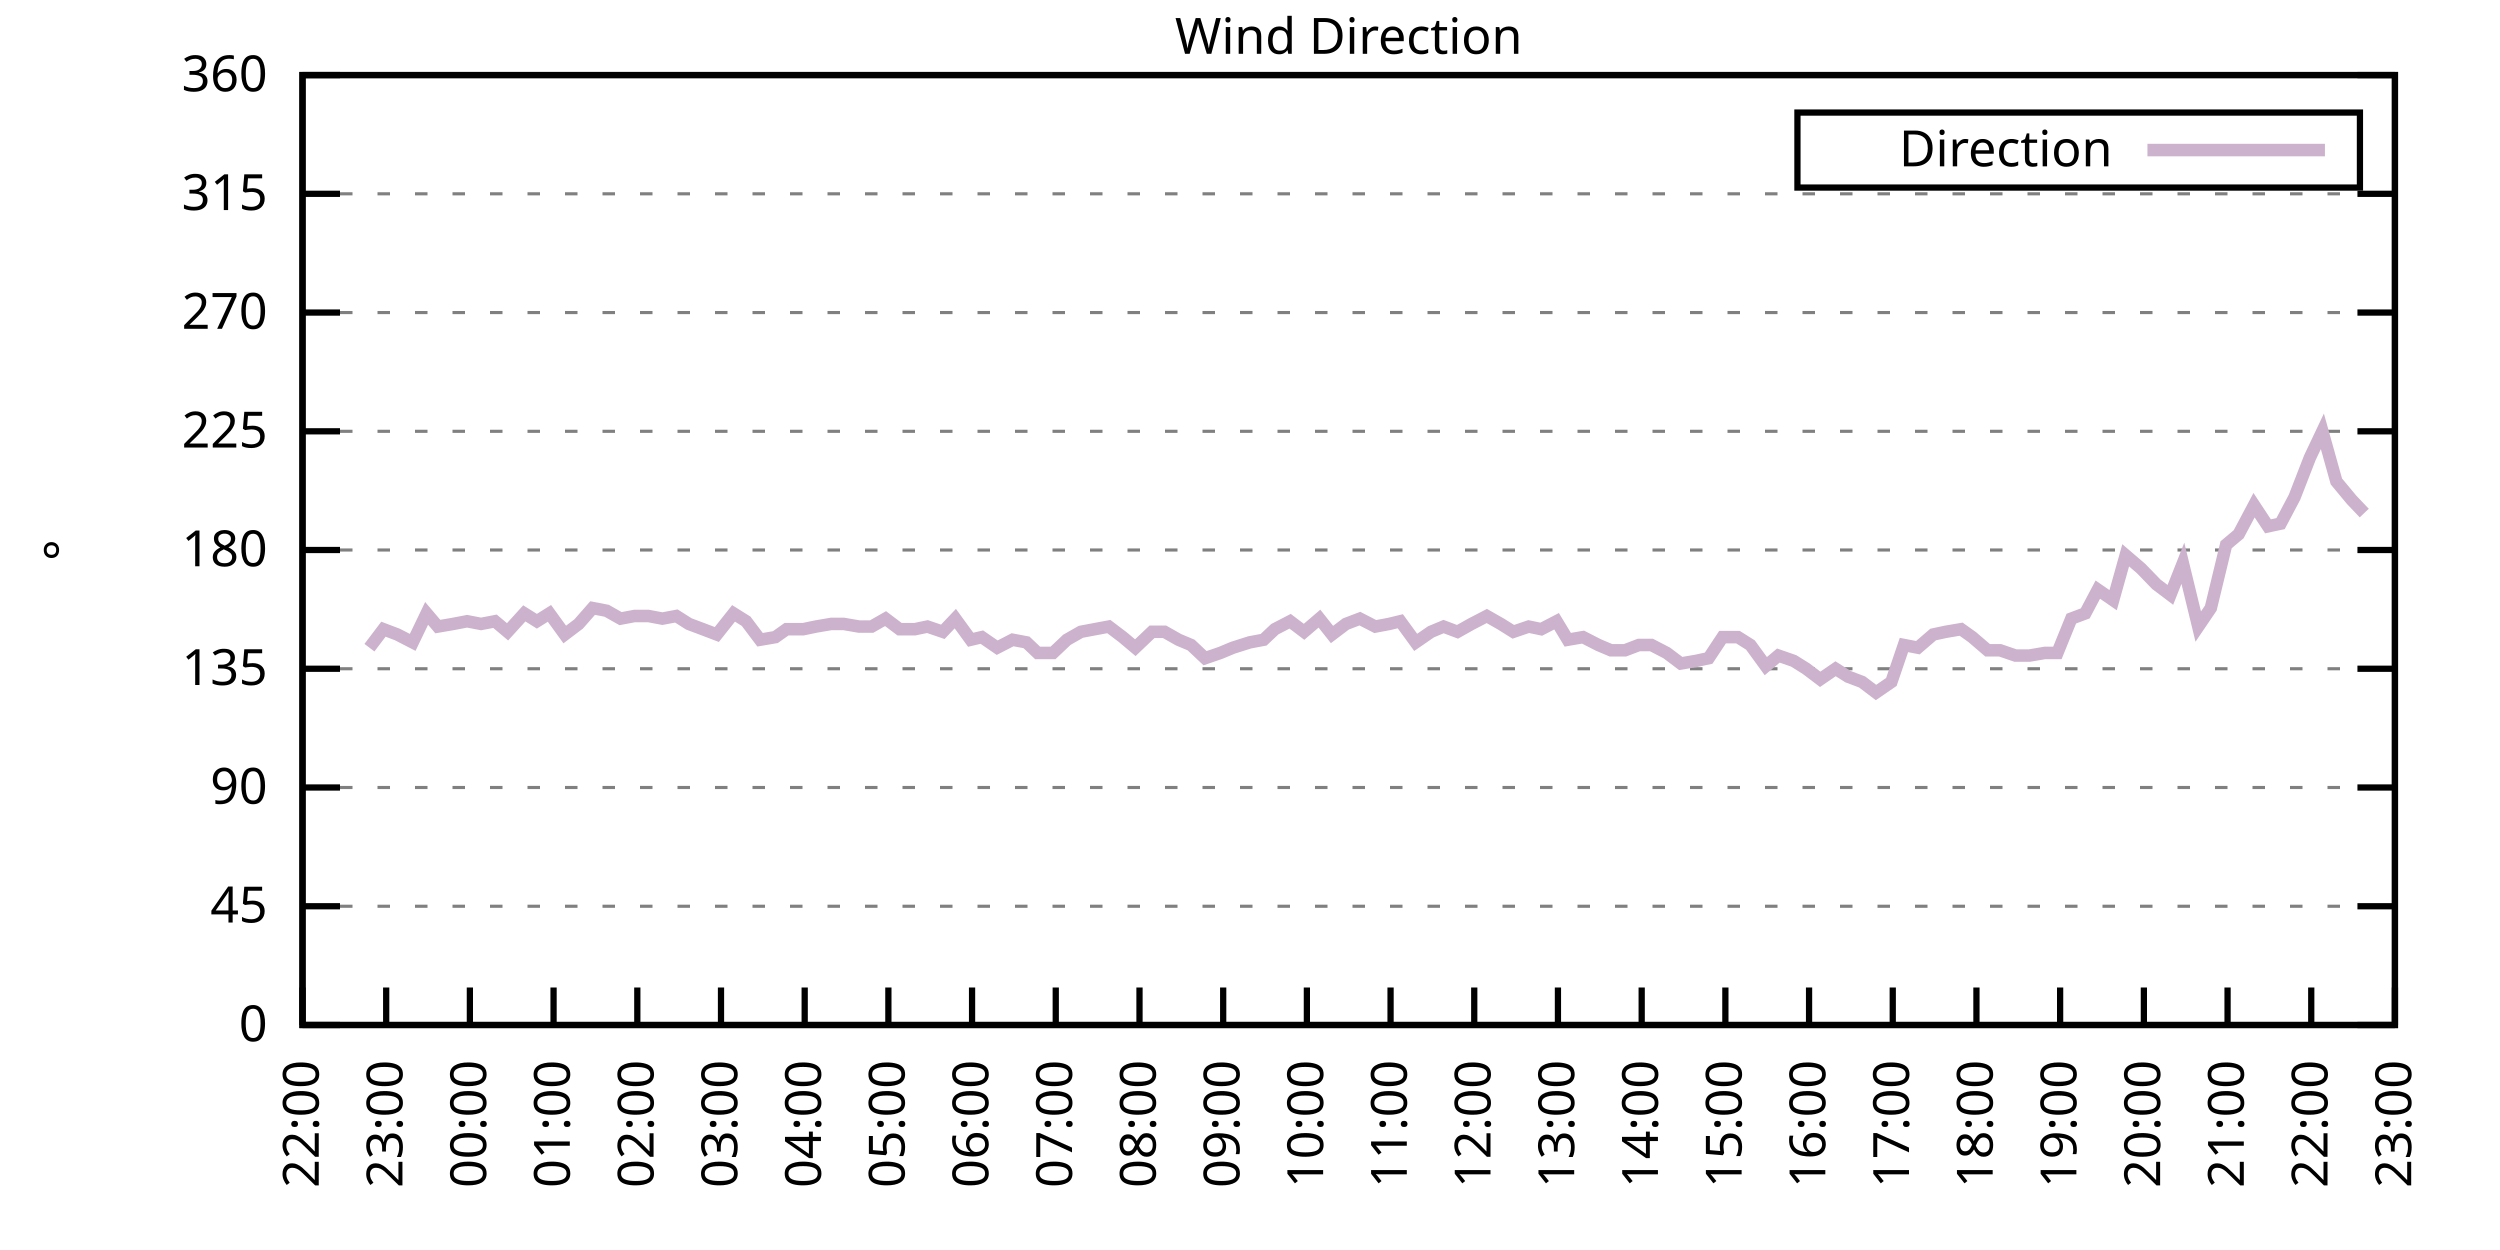
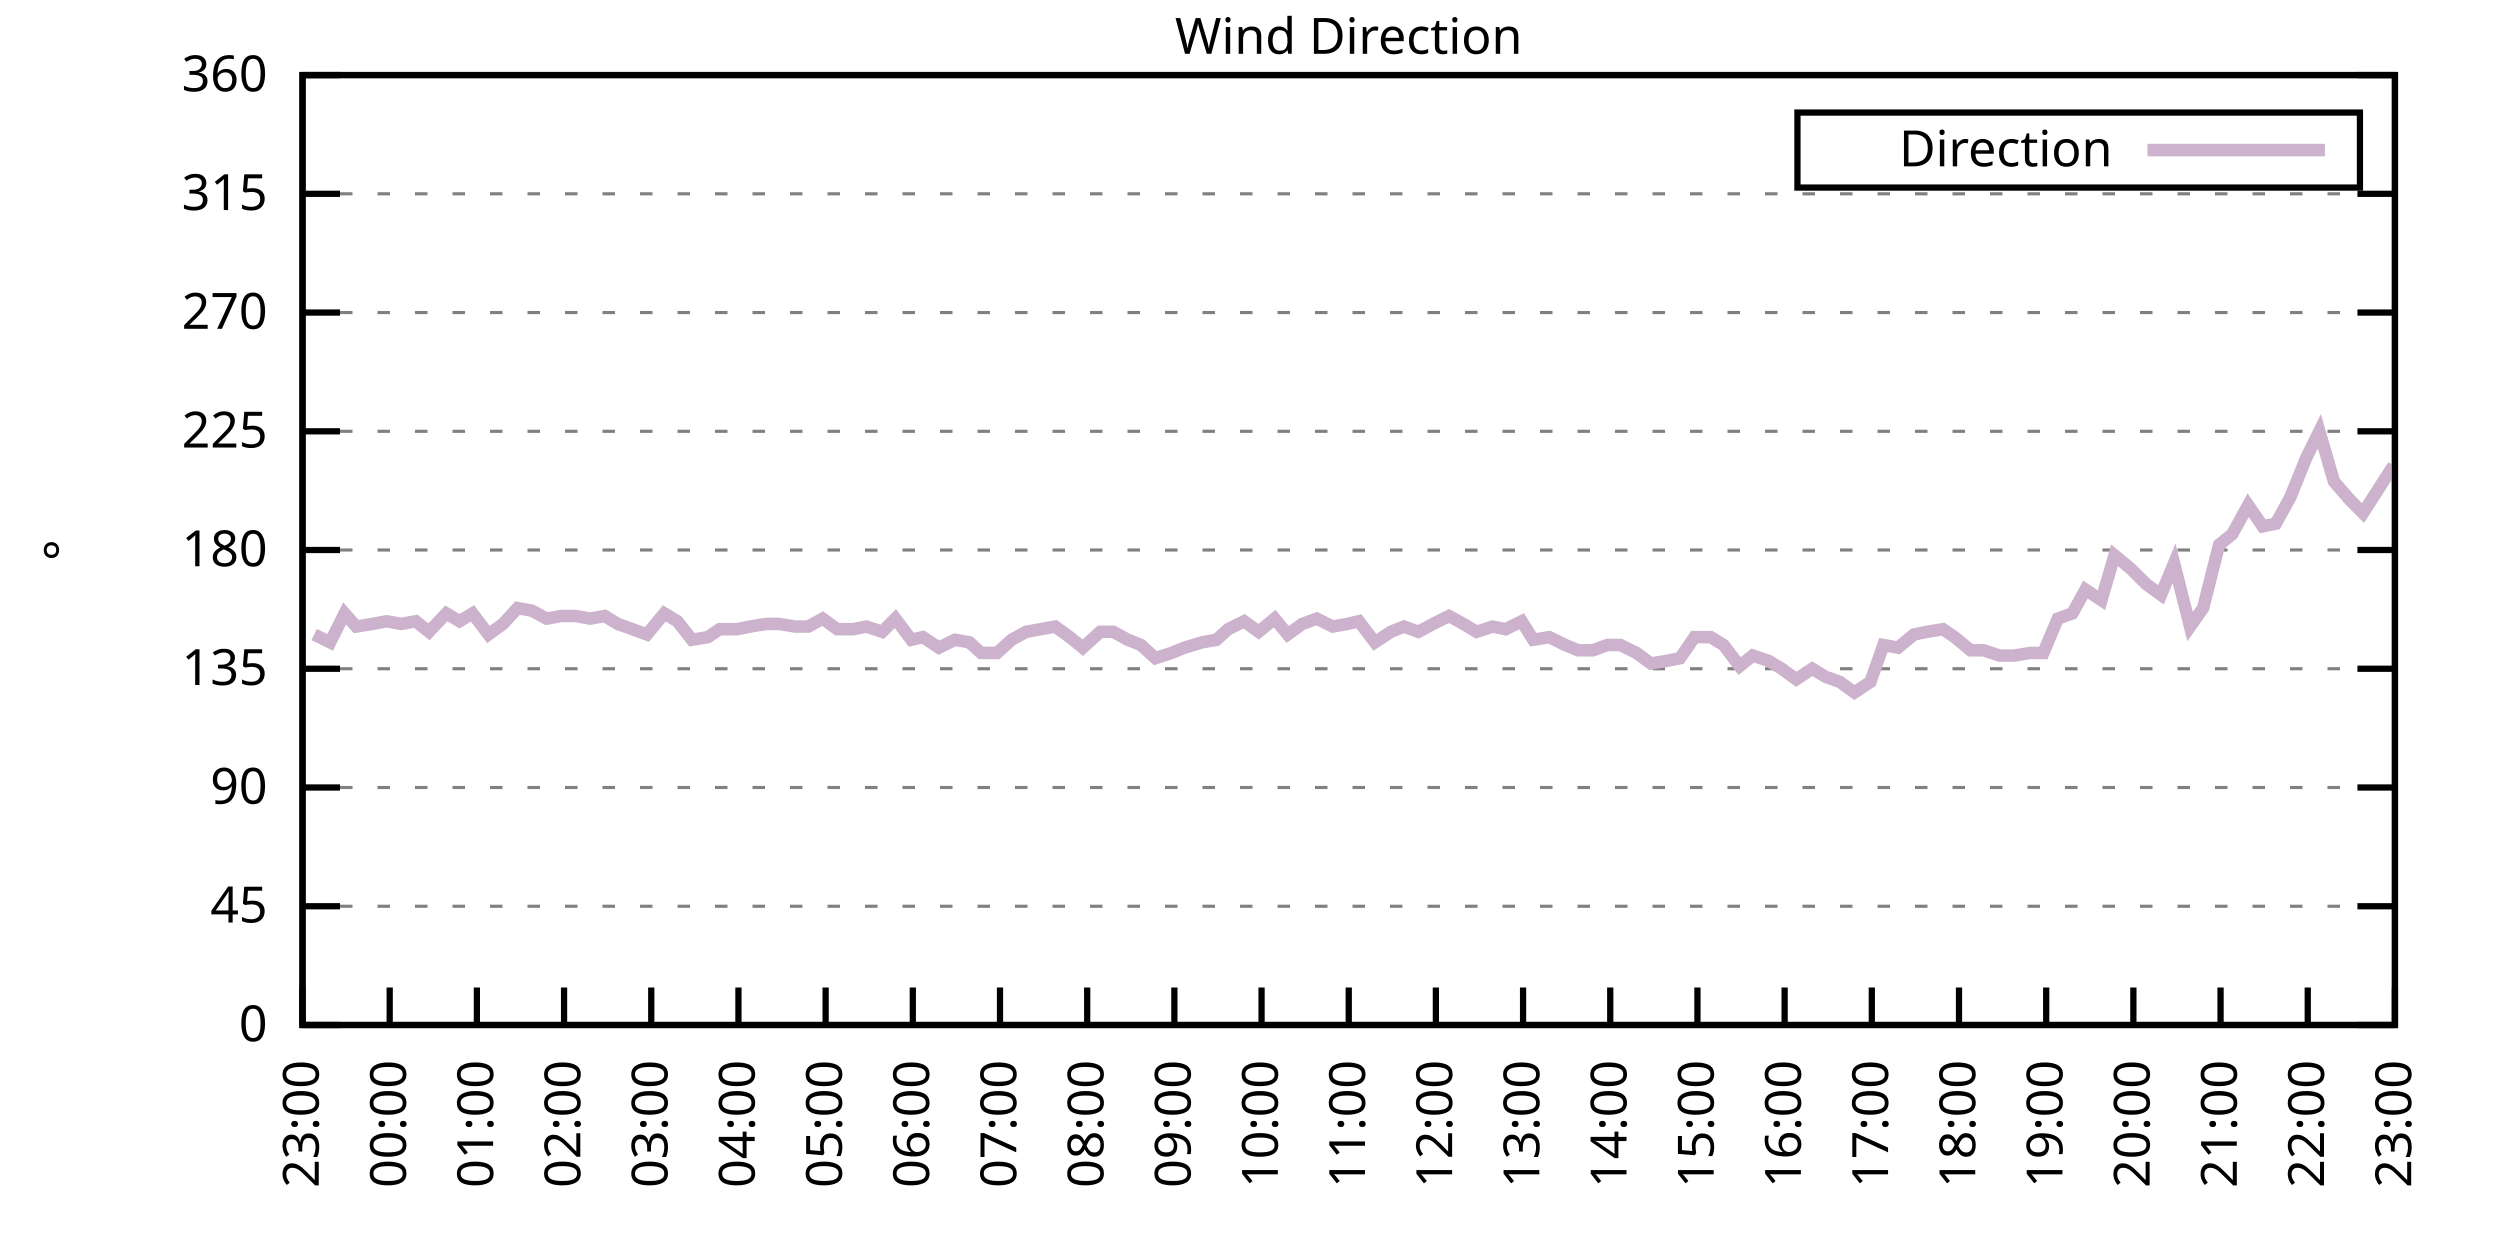
<svg xmlns="http://www.w3.org/2000/svg" xmlns:xlink="http://www.w3.org/1999/xlink" width="400" height="200" viewBox="0 0 400 200">
  <g id="gnuplot_canvas">
    <rect x="0" y="0" width="400" height="200" fill="none" />
    <defs>
      <circle id="gpDot" r="0.5" stroke-width="0.5" stroke="currentColor" />
      <path id="gpPt0" stroke-width="0.333" stroke="currentColor" d="M-1,0 h2 M0,-1 v2" />
      <path id="gpPt1" stroke-width="0.333" stroke="currentColor" d="M-1,-1 L1,1 M1,-1 L-1,1" />
      <path id="gpPt2" stroke-width="0.333" stroke="currentColor" d="M-1,0 L1,0 M0,-1 L0,1 M-1,-1 L1,1 M-1,1 L1,-1" />
      <rect id="gpPt3" stroke-width="0.333" stroke="currentColor" x="-1" y="-1" width="2" height="2" />
      <rect id="gpPt4" stroke-width="0.333" stroke="currentColor" fill="currentColor" x="-1" y="-1" width="2" height="2" />
      <circle id="gpPt5" stroke-width="0.333" stroke="currentColor" cx="0" cy="0" r="1" />
      <use xlink:href="#gpPt5" id="gpPt6" fill="currentColor" stroke="none" />
      <path id="gpPt7" stroke-width="0.333" stroke="currentColor" d="M0,-1.33 L-1.33,0.67 L1.33,0.67 z" />
      <use xlink:href="#gpPt7" id="gpPt8" fill="currentColor" stroke="none" />
      <use xlink:href="#gpPt7" id="gpPt9" stroke="currentColor" transform="rotate(180)" />
      <use xlink:href="#gpPt9" id="gpPt10" fill="currentColor" stroke="none" />
      <use xlink:href="#gpPt3" id="gpPt11" stroke="currentColor" transform="rotate(45)" />
      <use xlink:href="#gpPt11" id="gpPt12" fill="currentColor" stroke="none" />
      <path id="gpPt13" stroke-width="0.333" stroke="currentColor" d="M0,1.330 L1.265,0.411 L0.782,-1.067 L-0.782,-1.076 L-1.265,0.411 z" />
      <use xlink:href="#gpPt13" id="gpPt14" fill="currentColor" stroke="none" />
      <filter id="textbox" filterUnits="objectBoundingBox" x="0" y="0" height="1" width="1">
        <feFlood flood-color="white" flood-opacity="1" result="bgnd" />
        <feComposite in="SourceGraphic" in2="bgnd" operator="atop" />
      </filter>
      <filter id="greybox" filterUnits="objectBoundingBox" x="0" y="0" height="1" width="1">
        <feFlood flood-color="lightgrey" flood-opacity="1" result="grey" />
        <feComposite in="SourceGraphic" in2="grey" operator="atop" />
      </filter>
    </defs>
    <g fill="none" color="white" stroke="currentColor" stroke-width="1.00" stroke-linecap="butt" stroke-linejoin="miter">
</g>
    <g fill="none" color="black" stroke="currentColor" stroke-width="1.00" stroke-linecap="butt" stroke-linejoin="miter">
      <g stroke="none" shape-rendering="crispEdges">
        <polygon fill="rgb(255, 255, 255)" points="48.40,164.00 383.18,164.00 383.18,12.02 48.40,12.02 " />
      </g>
    </g>
    <g fill="none" color="black" stroke="currentColor" stroke-width="1.00" stroke-linecap="butt" stroke-linejoin="miter">
</g>
    <g fill="none" color="black" stroke="black" stroke-width="0.50" stroke-linecap="butt" stroke-linejoin="miter">
</g>
    <g fill="none" color="gray" stroke="currentColor" stroke-width="0.50" stroke-linecap="butt" stroke-linejoin="miter">
      <path stroke="gray" stroke-dasharray="2,4" class="gridline" d="M48.40,164.00 L383.19,164.00  " />
    </g>
    <g fill="none" color="gray" stroke="gray" stroke-width="1.00" stroke-linecap="butt" stroke-linejoin="miter">
</g>
    <g fill="none" color="black" stroke="currentColor" stroke-width="1.00" stroke-linecap="butt" stroke-linejoin="miter">
      <path stroke="black" d="M48.40,164.00 L54.40,164.00 M383.19,164.00 L377.19,164.00  " />
      <g transform="translate(42.80,166.60)" stroke="none" fill="black" font-family="Sans" font-size="8.00" text-anchor="end">
        <text>
          <tspan font-family="Sans"> 0</tspan>
        </text>
      </g>
    </g>
    <g fill="none" color="black" stroke="currentColor" stroke-width="1.00" stroke-linecap="butt" stroke-linejoin="miter">
</g>
    <g fill="none" color="black" stroke="black" stroke-width="0.50" stroke-linecap="butt" stroke-linejoin="miter">
</g>
    <g fill="none" color="gray" stroke="currentColor" stroke-width="0.50" stroke-linecap="butt" stroke-linejoin="miter">
      <path stroke="gray" stroke-dasharray="2,4" class="gridline" d="M48.40,145.00 L383.19,145.00  " />
    </g>
    <g fill="none" color="gray" stroke="gray" stroke-width="1.00" stroke-linecap="butt" stroke-linejoin="miter">
</g>
    <g fill="none" color="black" stroke="currentColor" stroke-width="1.00" stroke-linecap="butt" stroke-linejoin="miter">
      <path stroke="black" d="M48.40,145.00 L54.40,145.00 M383.19,145.00 L377.19,145.00  " />
      <g transform="translate(42.80,147.60)" stroke="none" fill="black" font-family="Sans" font-size="8.00" text-anchor="end">
        <text>
          <tspan font-family="Sans"> 45</tspan>
        </text>
      </g>
    </g>
    <g fill="none" color="black" stroke="currentColor" stroke-width="1.00" stroke-linecap="butt" stroke-linejoin="miter">
</g>
    <g fill="none" color="black" stroke="black" stroke-width="0.50" stroke-linecap="butt" stroke-linejoin="miter">
</g>
    <g fill="none" color="gray" stroke="currentColor" stroke-width="0.50" stroke-linecap="butt" stroke-linejoin="miter">
      <path stroke="gray" stroke-dasharray="2,4" class="gridline" d="M48.40,126.00 L383.19,126.00  " />
    </g>
    <g fill="none" color="gray" stroke="gray" stroke-width="1.00" stroke-linecap="butt" stroke-linejoin="miter">
</g>
    <g fill="none" color="black" stroke="currentColor" stroke-width="1.00" stroke-linecap="butt" stroke-linejoin="miter">
      <path stroke="black" d="M48.40,126.00 L54.40,126.00 M383.19,126.00 L377.19,126.00  " />
      <g transform="translate(42.80,128.60)" stroke="none" fill="black" font-family="Sans" font-size="8.00" text-anchor="end">
        <text>
          <tspan font-family="Sans"> 90</tspan>
        </text>
      </g>
    </g>
    <g fill="none" color="black" stroke="currentColor" stroke-width="1.00" stroke-linecap="butt" stroke-linejoin="miter">
</g>
    <g fill="none" color="black" stroke="black" stroke-width="0.50" stroke-linecap="butt" stroke-linejoin="miter">
</g>
    <g fill="none" color="gray" stroke="currentColor" stroke-width="0.50" stroke-linecap="butt" stroke-linejoin="miter">
      <path stroke="gray" stroke-dasharray="2,4" class="gridline" d="M48.40,107.00 L383.19,107.00  " />
    </g>
    <g fill="none" color="gray" stroke="gray" stroke-width="1.00" stroke-linecap="butt" stroke-linejoin="miter">
</g>
    <g fill="none" color="black" stroke="currentColor" stroke-width="1.00" stroke-linecap="butt" stroke-linejoin="miter">
      <path stroke="black" d="M48.40,107.00 L54.40,107.00 M383.19,107.00 L377.19,107.00  " />
      <g transform="translate(42.80,109.60)" stroke="none" fill="black" font-family="Sans" font-size="8.00" text-anchor="end">
        <text>
          <tspan font-family="Sans"> 135</tspan>
        </text>
      </g>
    </g>
    <g fill="none" color="black" stroke="currentColor" stroke-width="1.00" stroke-linecap="butt" stroke-linejoin="miter">
</g>
    <g fill="none" color="black" stroke="black" stroke-width="0.50" stroke-linecap="butt" stroke-linejoin="miter">
</g>
    <g fill="none" color="gray" stroke="currentColor" stroke-width="0.50" stroke-linecap="butt" stroke-linejoin="miter">
      <path stroke="gray" stroke-dasharray="2,4" class="gridline" d="M48.40,88.00 L383.19,88.00  " />
    </g>
    <g fill="none" color="gray" stroke="gray" stroke-width="1.00" stroke-linecap="butt" stroke-linejoin="miter">
</g>
    <g fill="none" color="black" stroke="currentColor" stroke-width="1.00" stroke-linecap="butt" stroke-linejoin="miter">
      <path stroke="black" d="M48.40,88.00 L54.40,88.00 M383.19,88.00 L377.19,88.00  " />
      <g transform="translate(42.80,90.60)" stroke="none" fill="black" font-family="Sans" font-size="8.00" text-anchor="end">
        <text>
          <tspan font-family="Sans"> 180</tspan>
        </text>
      </g>
    </g>
    <g fill="none" color="black" stroke="currentColor" stroke-width="1.00" stroke-linecap="butt" stroke-linejoin="miter">
</g>
    <g fill="none" color="black" stroke="black" stroke-width="0.50" stroke-linecap="butt" stroke-linejoin="miter">
</g>
    <g fill="none" color="gray" stroke="currentColor" stroke-width="0.50" stroke-linecap="butt" stroke-linejoin="miter">
      <path stroke="gray" stroke-dasharray="2,4" class="gridline" d="M48.40,69.01 L383.19,69.01  " />
    </g>
    <g fill="none" color="gray" stroke="gray" stroke-width="1.00" stroke-linecap="butt" stroke-linejoin="miter">
</g>
    <g fill="none" color="black" stroke="currentColor" stroke-width="1.00" stroke-linecap="butt" stroke-linejoin="miter">
      <path stroke="black" d="M48.40,69.01 L54.40,69.01 M383.19,69.01 L377.19,69.01  " />
      <g transform="translate(42.80,71.61)" stroke="none" fill="black" font-family="Sans" font-size="8.00" text-anchor="end">
        <text>
          <tspan font-family="Sans"> 225</tspan>
        </text>
      </g>
    </g>
    <g fill="none" color="black" stroke="currentColor" stroke-width="1.00" stroke-linecap="butt" stroke-linejoin="miter">
</g>
    <g fill="none" color="black" stroke="black" stroke-width="0.50" stroke-linecap="butt" stroke-linejoin="miter">
</g>
    <g fill="none" color="gray" stroke="currentColor" stroke-width="0.50" stroke-linecap="butt" stroke-linejoin="miter">
      <path stroke="gray" stroke-dasharray="2,4" class="gridline" d="M48.40,50.01 L383.19,50.01  " />
    </g>
    <g fill="none" color="gray" stroke="gray" stroke-width="1.00" stroke-linecap="butt" stroke-linejoin="miter">
</g>
    <g fill="none" color="black" stroke="currentColor" stroke-width="1.00" stroke-linecap="butt" stroke-linejoin="miter">
      <path stroke="black" d="M48.40,50.01 L54.40,50.01 M383.19,50.01 L377.19,50.01  " />
      <g transform="translate(42.80,52.61)" stroke="none" fill="black" font-family="Sans" font-size="8.00" text-anchor="end">
        <text>
          <tspan font-family="Sans"> 270</tspan>
        </text>
      </g>
    </g>
    <g fill="none" color="black" stroke="currentColor" stroke-width="1.00" stroke-linecap="butt" stroke-linejoin="miter">
</g>
    <g fill="none" color="black" stroke="black" stroke-width="0.50" stroke-linecap="butt" stroke-linejoin="miter">
</g>
    <g fill="none" color="gray" stroke="currentColor" stroke-width="0.50" stroke-linecap="butt" stroke-linejoin="miter">
      <path stroke="gray" stroke-dasharray="2,4" class="gridline" d="M48.40,31.01 L383.19,31.01  " />
    </g>
    <g fill="none" color="gray" stroke="gray" stroke-width="1.00" stroke-linecap="butt" stroke-linejoin="miter">
</g>
    <g fill="none" color="black" stroke="currentColor" stroke-width="1.00" stroke-linecap="butt" stroke-linejoin="miter">
      <path stroke="black" d="M48.40,31.01 L54.40,31.01 M383.19,31.01 L377.19,31.01  " />
      <g transform="translate(42.80,33.61)" stroke="none" fill="black" font-family="Sans" font-size="8.00" text-anchor="end">
        <text>
          <tspan font-family="Sans"> 315</tspan>
        </text>
      </g>
    </g>
    <g fill="none" color="black" stroke="currentColor" stroke-width="1.00" stroke-linecap="butt" stroke-linejoin="miter">
</g>
    <g fill="none" color="black" stroke="black" stroke-width="0.50" stroke-linecap="butt" stroke-linejoin="miter">
</g>
    <g fill="none" color="gray" stroke="currentColor" stroke-width="0.50" stroke-linecap="butt" stroke-linejoin="miter">
      <path stroke="gray" stroke-dasharray="2,4" class="gridline" d="M48.40,12.01 L383.19,12.01  " />
    </g>
    <g fill="none" color="gray" stroke="gray" stroke-width="1.00" stroke-linecap="butt" stroke-linejoin="miter">
</g>
    <g fill="none" color="black" stroke="currentColor" stroke-width="1.00" stroke-linecap="butt" stroke-linejoin="miter">
      <path stroke="black" d="M48.40,12.01 L54.40,12.01 M383.19,12.01 L377.19,12.01  " />
      <g transform="translate(42.80,14.61)" stroke="none" fill="black" font-family="Sans" font-size="8.00" text-anchor="end">
        <text>
          <tspan font-family="Sans"> 360</tspan>
        </text>
      </g>
    </g>
    <g fill="none" color="black" stroke="currentColor" stroke-width="1.00" stroke-linecap="butt" stroke-linejoin="miter">
      <path stroke="black" d="M48.40,164.00 L48.40,158.00  " />
      <g transform="translate(51.00,169.60) rotate(270.00)" stroke="none" fill="black" font-family="Sans" font-size="8.00" text-anchor="end">
        <text>
-           <tspan font-family="Sans">22:00</tspan>
-         </text>
-       </g>
-     </g>
-     <g fill="none" color="black" stroke="currentColor" stroke-width="1.00" stroke-linecap="butt" stroke-linejoin="miter">
-       <path stroke="black" d="M61.79,164.00 L61.79,158.00  " />
-       <g transform="translate(64.39,169.60) rotate(270.00)" stroke="none" fill="black" font-family="Sans" font-size="8.00" text-anchor="end">
-         <text>
          <tspan font-family="Sans">23:00</tspan>
        </text>
      </g>
    </g>
    <g fill="none" color="black" stroke="currentColor" stroke-width="1.00" stroke-linecap="butt" stroke-linejoin="miter">
-       <path stroke="black" d="M75.18,164.00 L75.18,158.00  " />
-       <g transform="translate(77.78,169.60) rotate(270.00)" stroke="none" fill="black" font-family="Sans" font-size="8.00" text-anchor="end">
+       <path stroke="black" d="M62.35,164.00 L62.35,158.00  " />
+       <g transform="translate(64.95,169.60) rotate(270.00)" stroke="none" fill="black" font-family="Sans" font-size="8.00" text-anchor="end">
        <text>
          <tspan font-family="Sans">00:00</tspan>
        </text>
      </g>
    </g>
    <g fill="none" color="black" stroke="currentColor" stroke-width="1.00" stroke-linecap="butt" stroke-linejoin="miter">
-       <path stroke="black" d="M88.57,164.00 L88.57,158.00  " />
-       <g transform="translate(91.17,169.60) rotate(270.00)" stroke="none" fill="black" font-family="Sans" font-size="8.00" text-anchor="end">
+       <path stroke="black" d="M76.30,164.00 L76.30,158.00  " />
+       <g transform="translate(78.90,169.60) rotate(270.00)" stroke="none" fill="black" font-family="Sans" font-size="8.00" text-anchor="end">
        <text>
          <tspan font-family="Sans">01:00</tspan>
        </text>
      </g>
    </g>
    <g fill="none" color="black" stroke="currentColor" stroke-width="1.00" stroke-linecap="butt" stroke-linejoin="miter">
-       <path stroke="black" d="M101.97,164.00 L101.97,158.00  " />
-       <g transform="translate(104.57,169.60) rotate(270.00)" stroke="none" fill="black" font-family="Sans" font-size="8.00" text-anchor="end">
+       <path stroke="black" d="M90.25,164.00 L90.25,158.00  " />
+       <g transform="translate(92.85,169.60) rotate(270.00)" stroke="none" fill="black" font-family="Sans" font-size="8.00" text-anchor="end">
        <text>
          <tspan font-family="Sans">02:00</tspan>
        </text>
      </g>
    </g>
    <g fill="none" color="black" stroke="currentColor" stroke-width="1.00" stroke-linecap="butt" stroke-linejoin="miter">
-       <path stroke="black" d="M115.36,164.00 L115.36,158.00  " />
-       <g transform="translate(117.96,169.60) rotate(270.00)" stroke="none" fill="black" font-family="Sans" font-size="8.00" text-anchor="end">
+       <path stroke="black" d="M104.20,164.00 L104.20,158.00  " />
+       <g transform="translate(106.80,169.60) rotate(270.00)" stroke="none" fill="black" font-family="Sans" font-size="8.00" text-anchor="end">
        <text>
          <tspan font-family="Sans">03:00</tspan>
        </text>
      </g>
    </g>
    <g fill="none" color="black" stroke="currentColor" stroke-width="1.00" stroke-linecap="butt" stroke-linejoin="miter">
-       <path stroke="black" d="M128.75,164.00 L128.75,158.00  " />
-       <g transform="translate(131.35,169.60) rotate(270.00)" stroke="none" fill="black" font-family="Sans" font-size="8.00" text-anchor="end">
+       <path stroke="black" d="M118.15,164.00 L118.15,158.00  " />
+       <g transform="translate(120.75,169.60) rotate(270.00)" stroke="none" fill="black" font-family="Sans" font-size="8.00" text-anchor="end">
        <text>
          <tspan font-family="Sans">04:00</tspan>
        </text>
      </g>
    </g>
    <g fill="none" color="black" stroke="currentColor" stroke-width="1.00" stroke-linecap="butt" stroke-linejoin="miter">
-       <path stroke="black" d="M142.14,164.00 L142.14,158.00  " />
-       <g transform="translate(144.74,169.60) rotate(270.00)" stroke="none" fill="black" font-family="Sans" font-size="8.00" text-anchor="end">
+       <path stroke="black" d="M132.10,164.00 L132.10,158.00  " />
+       <g transform="translate(134.70,169.60) rotate(270.00)" stroke="none" fill="black" font-family="Sans" font-size="8.00" text-anchor="end">
        <text>
          <tspan font-family="Sans">05:00</tspan>
        </text>
      </g>
    </g>
    <g fill="none" color="black" stroke="currentColor" stroke-width="1.00" stroke-linecap="butt" stroke-linejoin="miter">
-       <path stroke="black" d="M155.53,164.00 L155.53,158.00  " />
-       <g transform="translate(158.13,169.60) rotate(270.00)" stroke="none" fill="black" font-family="Sans" font-size="8.00" text-anchor="end">
+       <path stroke="black" d="M146.05,164.00 L146.05,158.00  " />
+       <g transform="translate(148.65,169.60) rotate(270.00)" stroke="none" fill="black" font-family="Sans" font-size="8.00" text-anchor="end">
        <text>
          <tspan font-family="Sans">06:00</tspan>
        </text>
      </g>
    </g>
    <g fill="none" color="black" stroke="currentColor" stroke-width="1.00" stroke-linecap="butt" stroke-linejoin="miter">
-       <path stroke="black" d="M168.92,164.00 L168.92,158.00  " />
-       <g transform="translate(171.52,169.60) rotate(270.00)" stroke="none" fill="black" font-family="Sans" font-size="8.00" text-anchor="end">
+       <path stroke="black" d="M160.00,164.00 L160.00,158.00  " />
+       <g transform="translate(162.60,169.60) rotate(270.00)" stroke="none" fill="black" font-family="Sans" font-size="8.00" text-anchor="end">
        <text>
          <tspan font-family="Sans">07:00</tspan>
        </text>
      </g>
    </g>
    <g fill="none" color="black" stroke="currentColor" stroke-width="1.00" stroke-linecap="butt" stroke-linejoin="miter">
-       <path stroke="black" d="M182.32,164.00 L182.32,158.00  " />
-       <g transform="translate(184.92,169.60) rotate(270.00)" stroke="none" fill="black" font-family="Sans" font-size="8.00" text-anchor="end">
+       <path stroke="black" d="M173.95,164.00 L173.95,158.00  " />
+       <g transform="translate(176.55,169.60) rotate(270.00)" stroke="none" fill="black" font-family="Sans" font-size="8.00" text-anchor="end">
        <text>
          <tspan font-family="Sans">08:00</tspan>
        </text>
      </g>
    </g>
    <g fill="none" color="black" stroke="currentColor" stroke-width="1.00" stroke-linecap="butt" stroke-linejoin="miter">
-       <path stroke="black" d="M195.71,164.00 L195.71,158.00  " />
-       <g transform="translate(198.31,169.60) rotate(270.00)" stroke="none" fill="black" font-family="Sans" font-size="8.00" text-anchor="end">
+       <path stroke="black" d="M187.90,164.00 L187.90,158.00  " />
+       <g transform="translate(190.50,169.60) rotate(270.00)" stroke="none" fill="black" font-family="Sans" font-size="8.00" text-anchor="end">
        <text>
          <tspan font-family="Sans">09:00</tspan>
        </text>
      </g>
    </g>
    <g fill="none" color="black" stroke="currentColor" stroke-width="1.00" stroke-linecap="butt" stroke-linejoin="miter">
-       <path stroke="black" d="M209.10,164.00 L209.10,158.00  " />
-       <g transform="translate(211.70,169.60) rotate(270.00)" stroke="none" fill="black" font-family="Sans" font-size="8.00" text-anchor="end">
+       <path stroke="black" d="M201.85,164.00 L201.85,158.00  " />
+       <g transform="translate(204.45,169.60) rotate(270.00)" stroke="none" fill="black" font-family="Sans" font-size="8.00" text-anchor="end">
        <text>
          <tspan font-family="Sans">10:00</tspan>
        </text>
      </g>
    </g>
    <g fill="none" color="black" stroke="currentColor" stroke-width="1.00" stroke-linecap="butt" stroke-linejoin="miter">
-       <path stroke="black" d="M222.49,164.00 L222.49,158.00  " />
-       <g transform="translate(225.09,169.60) rotate(270.00)" stroke="none" fill="black" font-family="Sans" font-size="8.00" text-anchor="end">
+       <path stroke="black" d="M215.80,164.00 L215.80,158.00  " />
+       <g transform="translate(218.40,169.60) rotate(270.00)" stroke="none" fill="black" font-family="Sans" font-size="8.00" text-anchor="end">
        <text>
          <tspan font-family="Sans">11:00</tspan>
        </text>
      </g>
    </g>
    <g fill="none" color="black" stroke="currentColor" stroke-width="1.00" stroke-linecap="butt" stroke-linejoin="miter">
-       <path stroke="black" d="M235.88,164.00 L235.88,158.00  " />
-       <g transform="translate(238.48,169.60) rotate(270.00)" stroke="none" fill="black" font-family="Sans" font-size="8.00" text-anchor="end">
+       <path stroke="black" d="M229.74,164.00 L229.74,158.00  " />
+       <g transform="translate(232.34,169.60) rotate(270.00)" stroke="none" fill="black" font-family="Sans" font-size="8.00" text-anchor="end">
        <text>
          <tspan font-family="Sans">12:00</tspan>
        </text>
      </g>
    </g>
    <g fill="none" color="black" stroke="currentColor" stroke-width="1.00" stroke-linecap="butt" stroke-linejoin="miter">
-       <path stroke="black" d="M249.27,164.00 L249.27,158.00  " />
-       <g transform="translate(251.87,169.60) rotate(270.00)" stroke="none" fill="black" font-family="Sans" font-size="8.00" text-anchor="end">
+       <path stroke="black" d="M243.69,164.00 L243.69,158.00  " />
+       <g transform="translate(246.29,169.60) rotate(270.00)" stroke="none" fill="black" font-family="Sans" font-size="8.00" text-anchor="end">
        <text>
          <tspan font-family="Sans">13:00</tspan>
        </text>
      </g>
    </g>
    <g fill="none" color="black" stroke="currentColor" stroke-width="1.00" stroke-linecap="butt" stroke-linejoin="miter">
-       <path stroke="black" d="M262.67,164.00 L262.67,158.00  " />
-       <g transform="translate(265.27,169.60) rotate(270.00)" stroke="none" fill="black" font-family="Sans" font-size="8.00" text-anchor="end">
+       <path stroke="black" d="M257.64,164.00 L257.64,158.00  " />
+       <g transform="translate(260.24,169.60) rotate(270.00)" stroke="none" fill="black" font-family="Sans" font-size="8.00" text-anchor="end">
        <text>
          <tspan font-family="Sans">14:00</tspan>
        </text>
      </g>
    </g>
    <g fill="none" color="black" stroke="currentColor" stroke-width="1.00" stroke-linecap="butt" stroke-linejoin="miter">
-       <path stroke="black" d="M276.06,164.00 L276.06,158.00  " />
-       <g transform="translate(278.66,169.60) rotate(270.00)" stroke="none" fill="black" font-family="Sans" font-size="8.00" text-anchor="end">
+       <path stroke="black" d="M271.59,164.00 L271.59,158.00  " />
+       <g transform="translate(274.19,169.60) rotate(270.00)" stroke="none" fill="black" font-family="Sans" font-size="8.00" text-anchor="end">
        <text>
          <tspan font-family="Sans">15:00</tspan>
        </text>
      </g>
    </g>
    <g fill="none" color="black" stroke="currentColor" stroke-width="1.00" stroke-linecap="butt" stroke-linejoin="miter">
-       <path stroke="black" d="M289.45,164.00 L289.45,158.00  " />
-       <g transform="translate(292.05,169.60) rotate(270.00)" stroke="none" fill="black" font-family="Sans" font-size="8.00" text-anchor="end">
+       <path stroke="black" d="M285.54,164.00 L285.54,158.00  " />
+       <g transform="translate(288.14,169.60) rotate(270.00)" stroke="none" fill="black" font-family="Sans" font-size="8.00" text-anchor="end">
        <text>
          <tspan font-family="Sans">16:00</tspan>
        </text>
      </g>
    </g>
    <g fill="none" color="black" stroke="currentColor" stroke-width="1.00" stroke-linecap="butt" stroke-linejoin="miter">
-       <path stroke="black" d="M302.84,164.00 L302.84,158.00  " />
-       <g transform="translate(305.44,169.60) rotate(270.00)" stroke="none" fill="black" font-family="Sans" font-size="8.00" text-anchor="end">
+       <path stroke="black" d="M299.49,164.00 L299.49,158.00  " />
+       <g transform="translate(302.09,169.60) rotate(270.00)" stroke="none" fill="black" font-family="Sans" font-size="8.00" text-anchor="end">
        <text>
          <tspan font-family="Sans">17:00</tspan>
        </text>
      </g>
    </g>
    <g fill="none" color="black" stroke="currentColor" stroke-width="1.00" stroke-linecap="butt" stroke-linejoin="miter">
-       <path stroke="black" d="M316.23,164.00 L316.23,158.00  " />
-       <g transform="translate(318.83,169.60) rotate(270.00)" stroke="none" fill="black" font-family="Sans" font-size="8.00" text-anchor="end">
+       <path stroke="black" d="M313.44,164.00 L313.44,158.00  " />
+       <g transform="translate(316.04,169.60) rotate(270.00)" stroke="none" fill="black" font-family="Sans" font-size="8.00" text-anchor="end">
        <text>
          <tspan font-family="Sans">18:00</tspan>
        </text>
      </g>
    </g>
    <g fill="none" color="black" stroke="currentColor" stroke-width="1.00" stroke-linecap="butt" stroke-linejoin="miter">
-       <path stroke="black" d="M329.62,164.00 L329.62,158.00  " />
-       <g transform="translate(332.22,169.60) rotate(270.00)" stroke="none" fill="black" font-family="Sans" font-size="8.00" text-anchor="end">
+       <path stroke="black" d="M327.39,164.00 L327.39,158.00  " />
+       <g transform="translate(329.99,169.60) rotate(270.00)" stroke="none" fill="black" font-family="Sans" font-size="8.00" text-anchor="end">
        <text>
          <tspan font-family="Sans">19:00</tspan>
        </text>
      </g>
    </g>
    <g fill="none" color="black" stroke="currentColor" stroke-width="1.00" stroke-linecap="butt" stroke-linejoin="miter">
-       <path stroke="black" d="M343.02,164.00 L343.02,158.00  " />
-       <g transform="translate(345.62,169.60) rotate(270.00)" stroke="none" fill="black" font-family="Sans" font-size="8.00" text-anchor="end">
+       <path stroke="black" d="M341.34,164.00 L341.34,158.00  " />
+       <g transform="translate(343.94,169.60) rotate(270.00)" stroke="none" fill="black" font-family="Sans" font-size="8.00" text-anchor="end">
        <text>
          <tspan font-family="Sans">20:00</tspan>
        </text>
      </g>
    </g>
    <g fill="none" color="black" stroke="currentColor" stroke-width="1.00" stroke-linecap="butt" stroke-linejoin="miter">
-       <path stroke="black" d="M356.41,164.00 L356.41,158.00  " />
-       <g transform="translate(359.01,169.60) rotate(270.00)" stroke="none" fill="black" font-family="Sans" font-size="8.00" text-anchor="end">
+       <path stroke="black" d="M355.29,164.00 L355.29,158.00  " />
+       <g transform="translate(357.89,169.60) rotate(270.00)" stroke="none" fill="black" font-family="Sans" font-size="8.00" text-anchor="end">
        <text>
          <tspan font-family="Sans">21:00</tspan>
        </text>
      </g>
    </g>
    <g fill="none" color="black" stroke="currentColor" stroke-width="1.00" stroke-linecap="butt" stroke-linejoin="miter">
-       <path stroke="black" d="M369.80,164.00 L369.80,158.00  " />
-       <g transform="translate(372.40,169.60) rotate(270.00)" stroke="none" fill="black" font-family="Sans" font-size="8.00" text-anchor="end">
+       <path stroke="black" d="M369.24,164.00 L369.24,158.00  " />
+       <g transform="translate(371.84,169.60) rotate(270.00)" stroke="none" fill="black" font-family="Sans" font-size="8.00" text-anchor="end">
        <text>
          <tspan font-family="Sans">22:00</tspan>
        </text>
      </g>
    </g>
    <g fill="none" color="black" stroke="currentColor" stroke-width="1.00" stroke-linecap="butt" stroke-linejoin="miter">
      <path stroke="black" d="M383.19,164.00 L383.19,158.00  " />
      <g transform="translate(385.79,169.60) rotate(270.00)" stroke="none" fill="black" font-family="Sans" font-size="8.00" text-anchor="end">
        <text>
          <tspan font-family="Sans">23:00</tspan>
        </text>
      </g>
    </g>
    <g fill="none" color="black" stroke="currentColor" stroke-width="1.00" stroke-linecap="butt" stroke-linejoin="miter">
</g>
    <g fill="none" color="black" stroke="currentColor" stroke-width="1.00" stroke-linecap="butt" stroke-linejoin="miter">
      <path stroke="black" d="M48.40,12.01 L48.40,164.00 L383.19,164.00 L383.19,12.01 L48.40,12.01 Z  " />
    </g>
    <g fill="none" color="black" stroke="currentColor" stroke-width="1.00" stroke-linecap="butt" stroke-linejoin="miter">
</g>
    <g fill="none" color="black" stroke="currentColor" stroke-width="1.00" stroke-linecap="butt" stroke-linejoin="miter">
      <path stroke="black" d="M287.59,30.01 L287.59,18.01 L377.59,18.01 L377.59,30.01 L287.59,30.01 Z  " />
    </g>
    <g id="Wind_direction_plot_1">
      <g fill="none" color="white" stroke="black" stroke-width="2.00" stroke-linecap="butt" stroke-linejoin="miter">
</g>
      <g fill="none" color="black" stroke="currentColor" stroke-width="2.00" stroke-linecap="butt" stroke-linejoin="miter">
        <g transform="translate(337.99,26.61)" stroke="none" fill="black" font-family="Sans" font-size="8.00" text-anchor="end">
          <text>
            <tspan font-family="Sans">Direction</tspan>
          </text>
        </g>
      </g>
      <g fill="none" color="black" stroke="currentColor" stroke-width="2.00" stroke-linecap="butt" stroke-linejoin="miter">
-         <path stroke="rgb(204, 178, 204)" d="M343.59,24.01 L371.99,24.01 M59.11,103.63 L61.35,100.67 L63.58,101.52 L66.03,102.78 L68.26,98.14 L70.05,100.25   L72.50,99.83 L74.74,99.40 L76.97,99.83 L79.20,99.40 L81.21,101.09 L83.89,98.14 L85.90,99.40 L87.91,98.14   L90.36,101.52 L92.59,99.83 L94.82,97.29 L97.06,97.72 L99.29,98.98 L101.52,98.56 L103.75,98.56 L105.98,98.98   L108.22,98.56 L110.22,99.83 L112.46,100.67 L114.69,101.52 L117.37,98.14 L119.38,99.40 L121.61,102.36 L124.06,101.94   L125.85,100.67 L128.53,100.67 L130.54,100.25 L132.99,99.83 L135.00,99.83 L137.45,100.25 L139.46,100.25 L141.69,98.98   L143.93,100.67 L146.38,100.67 L148.39,100.25 L150.85,101.09 L152.85,98.98 L155.31,102.36 L157.10,101.94 L159.55,103.63   L162.01,102.36 L164.24,102.78 L166.02,104.47 L168.48,104.47 L170.71,102.36 L172.94,101.09 L175.17,100.67 L177.41,100.25   L179.64,101.94 L181.65,103.63 L184.32,101.09 L186.33,101.09 L188.57,102.36 L190.57,103.20 L192.81,105.31 L195.26,104.47   L197.27,103.63 L199.95,102.78 L202.18,102.36 L203.97,100.67 L206.42,99.40 L208.65,101.09 L211.11,98.98 L213.12,101.52   L215.35,99.83 L217.58,98.98 L220.04,100.25 L222.27,99.83 L224.05,99.40 L226.51,102.78 L228.96,101.09 L230.97,100.25   L233.20,101.09 L235.44,99.83 L237.89,98.56 L240.12,99.83 L242.13,101.09 L244.59,100.25 L246.60,100.67 L249.05,99.40   L250.84,102.36 L253.29,101.94 L255.75,103.20 L257.76,104.05 L259.99,104.05 L262.22,103.20 L264.23,103.20 L266.68,104.47   L268.92,106.16 L271.37,105.74 L273.38,105.31 L275.61,101.94 L278.07,101.94 L280.07,103.20 L282.53,106.58 L284.54,104.89   L286.99,105.74 L289.00,107.00 L291.23,108.69 L293.69,107.00 L295.70,108.27 L297.93,109.11 L300.16,110.80 L302.62,109.11   L304.63,103.20 L306.86,103.63 L309.31,101.52 L311.32,101.09 L313.78,100.67 L315.56,101.94 L318.02,104.05 L320.03,104.05   L322.48,104.89 L324.71,104.89 L327.17,104.47 L329.18,104.47 L331.41,98.98 L333.64,98.14 L335.65,94.34 L338.10,96.03   L340.11,88.85 L342.57,90.96 L345.02,93.49 L347.26,95.18 L349.26,90.12 L351.72,100.25 L353.73,97.29 L356.18,87.16   L358.19,85.47 L360.65,80.83 L362.88,84.21 L364.89,83.78 L367.12,79.56 L369.58,73.23 L371.58,69.01 L373.82,77.03   L376.27,79.98 L378.28,82.09  " />
+         <path stroke="rgb(204, 178, 204)" d="M343.59,24.01 L371.99,24.01 M50.26,101.52 L52.82,102.78 L55.14,98.14 L57.00,100.25 L59.56,99.83 L61.88,99.40   L64.21,99.83 L66.53,99.40 L68.63,101.09 L71.42,98.14 L73.51,99.40 L75.60,98.14 L78.16,101.52 L80.48,99.83   L82.81,97.29 L85.13,97.72 L87.46,98.98 L89.78,98.56 L92.11,98.56 L94.43,98.98 L96.76,98.56 L98.85,99.83   L101.18,100.67 L103.50,101.52 L106.29,98.14 L108.38,99.40 L110.71,102.36 L113.27,101.94 L115.13,100.67 L117.92,100.67   L120.01,100.25 L122.57,99.83 L124.66,99.83 L127.22,100.25 L129.31,100.25 L131.63,98.98 L133.96,100.67 L136.51,100.67   L138.61,100.25 L141.16,101.09 L143.26,98.98 L145.81,102.36 L147.67,101.94 L150.23,103.63 L152.79,102.36 L155.11,102.78   L156.97,104.47 L159.53,104.47 L161.86,102.36 L164.18,101.09 L166.51,100.67 L168.83,100.25 L171.16,101.94 L173.25,103.63   L176.04,101.09 L178.13,101.09 L180.46,102.36 L182.55,103.20 L184.87,105.31 L187.43,104.47 L189.52,103.63 L192.31,102.78   L194.64,102.36 L196.50,100.67 L199.06,99.40 L201.38,101.09 L203.94,98.98 L206.03,101.52 L208.36,99.83 L210.68,98.98   L213.24,100.25 L215.56,99.83 L217.42,99.40 L219.98,102.78 L222.54,101.09 L224.63,100.25 L226.95,101.09 L229.28,99.83   L231.84,98.56 L234.16,99.83 L236.25,101.09 L238.81,100.25 L240.90,100.67 L243.46,99.40 L245.32,102.36 L247.88,101.94   L250.44,103.20 L252.53,104.05 L254.85,104.05 L257.18,103.20 L259.27,103.20 L261.83,104.47 L264.15,106.16 L266.71,105.74   L268.80,105.31 L271.13,101.94 L273.69,101.94 L275.78,103.20 L278.34,106.58 L280.43,104.89 L282.99,105.74 L285.08,107.00   L287.40,108.69 L289.96,107.00 L292.05,108.27 L294.38,109.11 L296.70,110.80 L299.26,109.11 L301.35,103.20 L303.68,103.63   L306.23,101.52 L308.33,101.09 L310.88,100.67 L312.74,101.94 L315.30,104.05 L317.39,104.05 L319.95,104.89 L322.28,104.89   L324.83,104.47 L326.93,104.47 L329.25,98.98 L331.58,98.14 L333.67,94.34 L336.23,96.03 L338.32,88.85 L340.88,90.96   L343.43,93.49 L345.76,95.18 L347.85,90.12 L350.41,100.25 L352.50,97.29 L355.06,87.16 L357.15,85.47 L359.71,80.83   L362.03,84.21 L364.13,83.78 L366.45,79.56 L369.01,73.23 L371.10,69.01 L373.43,77.03 L375.98,79.98 L378.08,82.09   L382.96,74.49  " />
      </g>
    </g>
    <g fill="none" color="black" stroke="currentColor" stroke-width="2.00" stroke-linecap="butt" stroke-linejoin="miter">
</g>
    <g fill="none" color="black" stroke="black" stroke-width="1.00" stroke-linecap="butt" stroke-linejoin="miter">
</g>
    <g fill="none" color="black" stroke="currentColor" stroke-width="1.00" stroke-linecap="butt" stroke-linejoin="miter">
      <path stroke="black" d="M48.40,12.01 L48.40,164.00 L383.19,164.00 L383.19,12.01 L48.40,12.01 Z  " />
      <g transform="translate(12.80,88.01) rotate(270.00)" stroke="none" fill="black" font-family="Sans" font-size="8.00" text-anchor="middle">
        <text>
          <tspan font-family="Sans">°</tspan>
        </text>
      </g>
    </g>
    <g fill="none" color="black" stroke="currentColor" stroke-width="1.00" stroke-linecap="butt" stroke-linejoin="miter">
</g>
    <g fill="none" color="black" stroke="currentColor" stroke-width="1.00" stroke-linecap="butt" stroke-linejoin="miter">
      <g transform="translate(215.79,8.61)" stroke="none" fill="black" font-family="Sans" font-size="8.00" text-anchor="middle">
        <text>
          <tspan font-family="Sans">Wind Direction</tspan>
        </text>
      </g>
    </g>
    <g fill="none" color="black" stroke="currentColor" stroke-width="1.00" stroke-linecap="butt" stroke-linejoin="miter">
</g>
  </g>
</svg>
